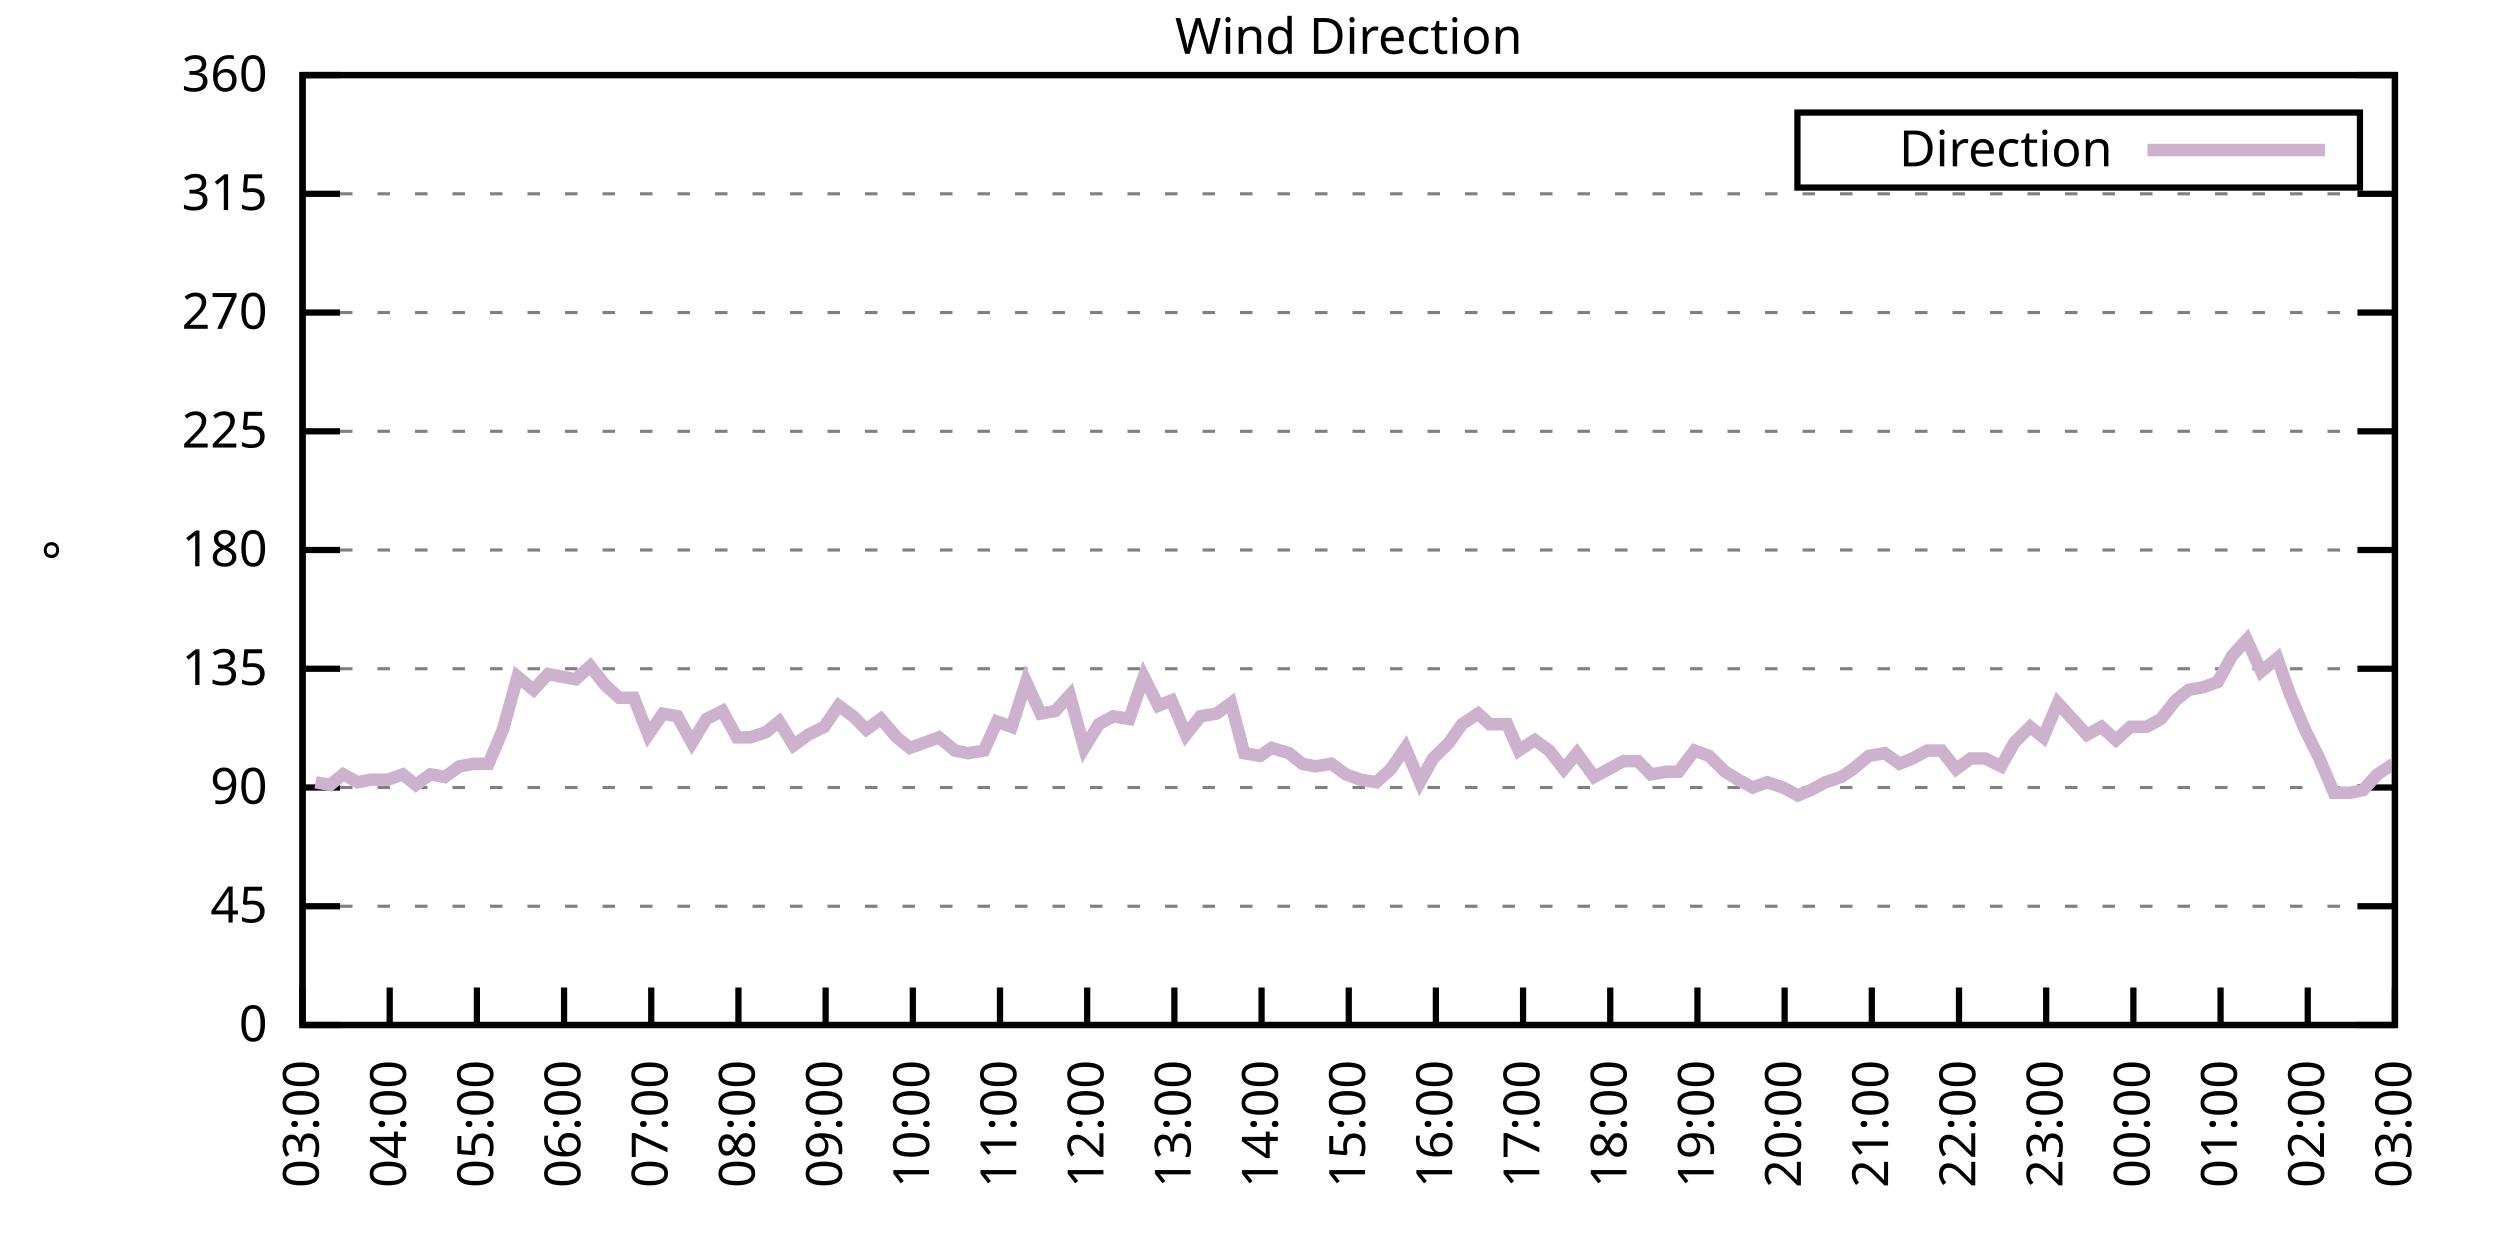
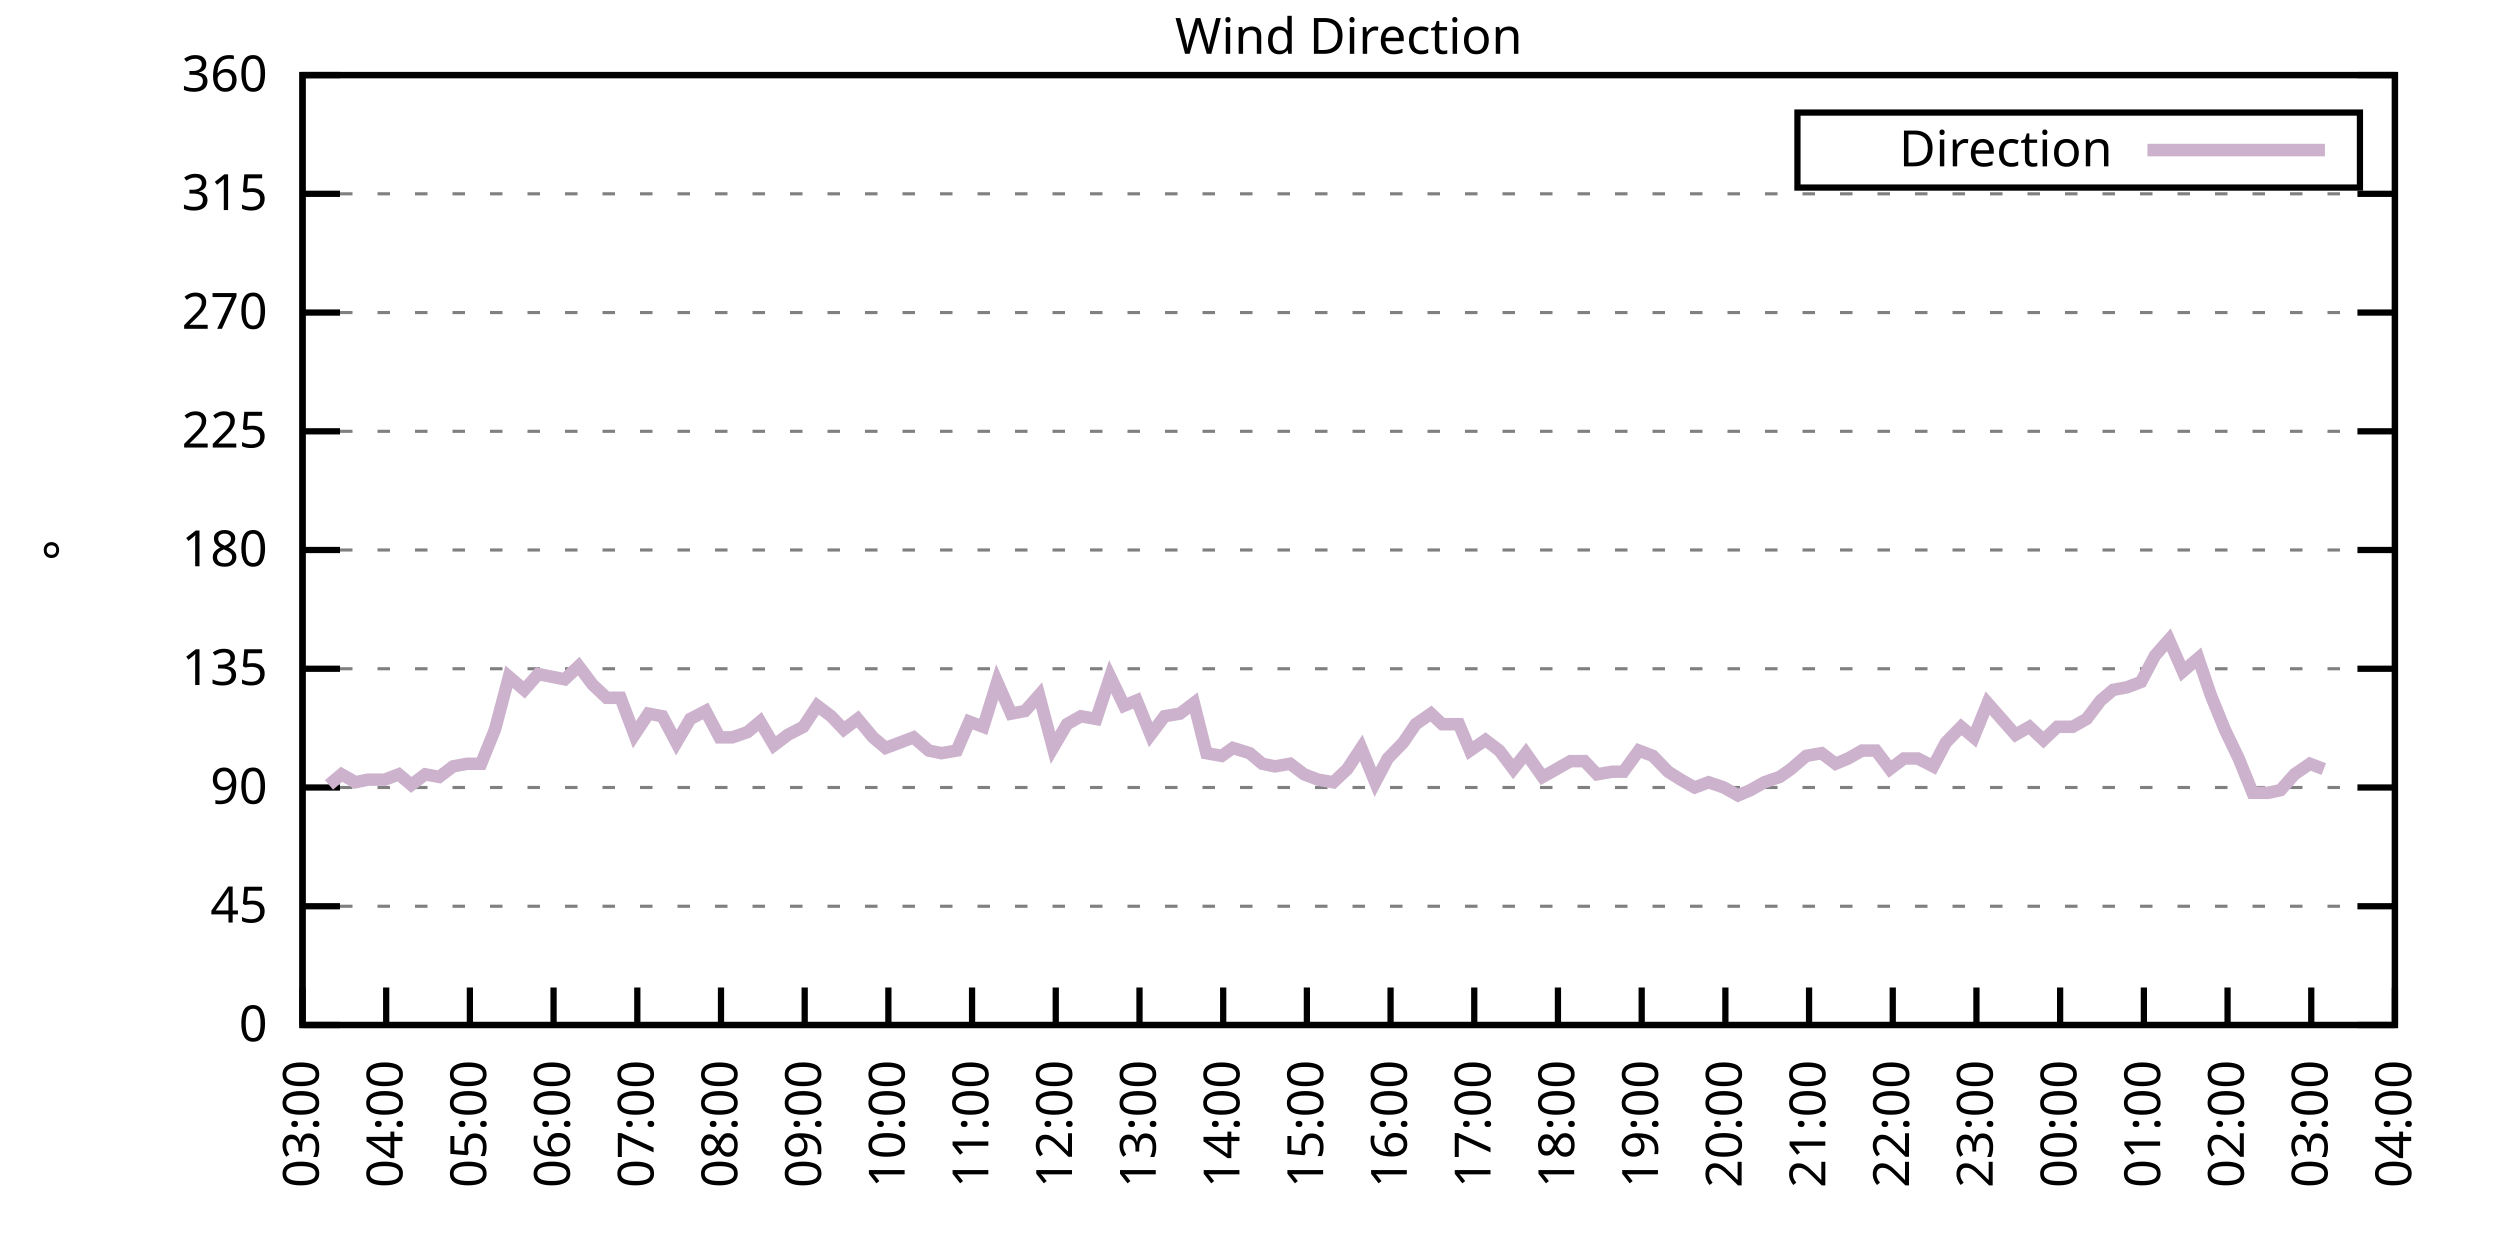
<svg xmlns="http://www.w3.org/2000/svg" xmlns:xlink="http://www.w3.org/1999/xlink" width="400" height="200" viewBox="0 0 400 200">
  <g id="gnuplot_canvas">
    <rect x="0" y="0" width="400" height="200" fill="none" />
    <defs>
      <circle id="gpDot" r="0.5" stroke-width="0.5" stroke="currentColor" />
      <path id="gpPt0" stroke-width="0.333" stroke="currentColor" d="M-1,0 h2 M0,-1 v2" />
      <path id="gpPt1" stroke-width="0.333" stroke="currentColor" d="M-1,-1 L1,1 M1,-1 L-1,1" />
      <path id="gpPt2" stroke-width="0.333" stroke="currentColor" d="M-1,0 L1,0 M0,-1 L0,1 M-1,-1 L1,1 M-1,1 L1,-1" />
      <rect id="gpPt3" stroke-width="0.333" stroke="currentColor" x="-1" y="-1" width="2" height="2" />
      <rect id="gpPt4" stroke-width="0.333" stroke="currentColor" fill="currentColor" x="-1" y="-1" width="2" height="2" />
      <circle id="gpPt5" stroke-width="0.333" stroke="currentColor" cx="0" cy="0" r="1" />
      <use xlink:href="#gpPt5" id="gpPt6" fill="currentColor" stroke="none" />
      <path id="gpPt7" stroke-width="0.333" stroke="currentColor" d="M0,-1.33 L-1.33,0.67 L1.33,0.67 z" />
      <use xlink:href="#gpPt7" id="gpPt8" fill="currentColor" stroke="none" />
      <use xlink:href="#gpPt7" id="gpPt9" stroke="currentColor" transform="rotate(180)" />
      <use xlink:href="#gpPt9" id="gpPt10" fill="currentColor" stroke="none" />
      <use xlink:href="#gpPt3" id="gpPt11" stroke="currentColor" transform="rotate(45)" />
      <use xlink:href="#gpPt11" id="gpPt12" fill="currentColor" stroke="none" />
      <path id="gpPt13" stroke-width="0.333" stroke="currentColor" d="M0,1.330 L1.265,0.411 L0.782,-1.067 L-0.782,-1.076 L-1.265,0.411 z" />
      <use xlink:href="#gpPt13" id="gpPt14" fill="currentColor" stroke="none" />
      <filter id="textbox" filterUnits="objectBoundingBox" x="0" y="0" height="1" width="1">
        <feFlood flood-color="white" flood-opacity="1" result="bgnd" />
        <feComposite in="SourceGraphic" in2="bgnd" operator="atop" />
      </filter>
      <filter id="greybox" filterUnits="objectBoundingBox" x="0" y="0" height="1" width="1">
        <feFlood flood-color="lightgrey" flood-opacity="1" result="grey" />
        <feComposite in="SourceGraphic" in2="grey" operator="atop" />
      </filter>
    </defs>
    <g fill="none" color="white" stroke="currentColor" stroke-width="1.00" stroke-linecap="butt" stroke-linejoin="miter">
</g>
    <g fill="none" color="black" stroke="currentColor" stroke-width="1.00" stroke-linecap="butt" stroke-linejoin="miter">
      <g stroke="none" shape-rendering="crispEdges">
        <polygon fill="rgb(255, 255, 255)" points="48.40,164.00 383.18,164.00 383.18,12.02 48.40,12.02 " />
      </g>
    </g>
    <g fill="none" color="black" stroke="currentColor" stroke-width="1.00" stroke-linecap="butt" stroke-linejoin="miter">
</g>
    <g fill="none" color="black" stroke="black" stroke-width="0.50" stroke-linecap="butt" stroke-linejoin="miter">
</g>
    <g fill="none" color="gray" stroke="currentColor" stroke-width="0.50" stroke-linecap="butt" stroke-linejoin="miter">
      <path stroke="gray" stroke-dasharray="2,4" class="gridline" d="M48.40,164.00 L383.19,164.00  " />
    </g>
    <g fill="none" color="gray" stroke="gray" stroke-width="1.00" stroke-linecap="butt" stroke-linejoin="miter">
</g>
    <g fill="none" color="black" stroke="currentColor" stroke-width="1.00" stroke-linecap="butt" stroke-linejoin="miter">
      <path stroke="black" d="M48.40,164.00 L54.40,164.00 M383.19,164.00 L377.19,164.00  " />
      <g transform="translate(42.80,166.60)" stroke="none" fill="black" font-family="Sans" font-size="8.00" text-anchor="end">
        <text>
          <tspan font-family="Sans"> 0</tspan>
        </text>
      </g>
    </g>
    <g fill="none" color="black" stroke="currentColor" stroke-width="1.00" stroke-linecap="butt" stroke-linejoin="miter">
</g>
    <g fill="none" color="black" stroke="black" stroke-width="0.50" stroke-linecap="butt" stroke-linejoin="miter">
</g>
    <g fill="none" color="gray" stroke="currentColor" stroke-width="0.50" stroke-linecap="butt" stroke-linejoin="miter">
      <path stroke="gray" stroke-dasharray="2,4" class="gridline" d="M48.40,145.00 L383.19,145.00  " />
    </g>
    <g fill="none" color="gray" stroke="gray" stroke-width="1.00" stroke-linecap="butt" stroke-linejoin="miter">
</g>
    <g fill="none" color="black" stroke="currentColor" stroke-width="1.00" stroke-linecap="butt" stroke-linejoin="miter">
      <path stroke="black" d="M48.40,145.00 L54.40,145.00 M383.19,145.00 L377.19,145.00  " />
      <g transform="translate(42.80,147.60)" stroke="none" fill="black" font-family="Sans" font-size="8.00" text-anchor="end">
        <text>
          <tspan font-family="Sans"> 45</tspan>
        </text>
      </g>
    </g>
    <g fill="none" color="black" stroke="currentColor" stroke-width="1.00" stroke-linecap="butt" stroke-linejoin="miter">
</g>
    <g fill="none" color="black" stroke="black" stroke-width="0.50" stroke-linecap="butt" stroke-linejoin="miter">
</g>
    <g fill="none" color="gray" stroke="currentColor" stroke-width="0.50" stroke-linecap="butt" stroke-linejoin="miter">
      <path stroke="gray" stroke-dasharray="2,4" class="gridline" d="M48.40,126.00 L383.19,126.00  " />
    </g>
    <g fill="none" color="gray" stroke="gray" stroke-width="1.00" stroke-linecap="butt" stroke-linejoin="miter">
</g>
    <g fill="none" color="black" stroke="currentColor" stroke-width="1.00" stroke-linecap="butt" stroke-linejoin="miter">
      <path stroke="black" d="M48.40,126.00 L54.40,126.00 M383.19,126.00 L377.19,126.00  " />
      <g transform="translate(42.80,128.60)" stroke="none" fill="black" font-family="Sans" font-size="8.00" text-anchor="end">
        <text>
          <tspan font-family="Sans"> 90</tspan>
        </text>
      </g>
    </g>
    <g fill="none" color="black" stroke="currentColor" stroke-width="1.00" stroke-linecap="butt" stroke-linejoin="miter">
</g>
    <g fill="none" color="black" stroke="black" stroke-width="0.50" stroke-linecap="butt" stroke-linejoin="miter">
</g>
    <g fill="none" color="gray" stroke="currentColor" stroke-width="0.50" stroke-linecap="butt" stroke-linejoin="miter">
      <path stroke="gray" stroke-dasharray="2,4" class="gridline" d="M48.40,107.00 L383.19,107.00  " />
    </g>
    <g fill="none" color="gray" stroke="gray" stroke-width="1.00" stroke-linecap="butt" stroke-linejoin="miter">
</g>
    <g fill="none" color="black" stroke="currentColor" stroke-width="1.00" stroke-linecap="butt" stroke-linejoin="miter">
      <path stroke="black" d="M48.40,107.00 L54.40,107.00 M383.19,107.00 L377.19,107.00  " />
      <g transform="translate(42.80,109.60)" stroke="none" fill="black" font-family="Sans" font-size="8.00" text-anchor="end">
        <text>
          <tspan font-family="Sans"> 135</tspan>
        </text>
      </g>
    </g>
    <g fill="none" color="black" stroke="currentColor" stroke-width="1.00" stroke-linecap="butt" stroke-linejoin="miter">
</g>
    <g fill="none" color="black" stroke="black" stroke-width="0.50" stroke-linecap="butt" stroke-linejoin="miter">
</g>
    <g fill="none" color="gray" stroke="currentColor" stroke-width="0.50" stroke-linecap="butt" stroke-linejoin="miter">
      <path stroke="gray" stroke-dasharray="2,4" class="gridline" d="M48.40,88.00 L383.19,88.00  " />
    </g>
    <g fill="none" color="gray" stroke="gray" stroke-width="1.00" stroke-linecap="butt" stroke-linejoin="miter">
</g>
    <g fill="none" color="black" stroke="currentColor" stroke-width="1.00" stroke-linecap="butt" stroke-linejoin="miter">
      <path stroke="black" d="M48.40,88.00 L54.40,88.00 M383.19,88.00 L377.19,88.00  " />
      <g transform="translate(42.80,90.60)" stroke="none" fill="black" font-family="Sans" font-size="8.00" text-anchor="end">
        <text>
          <tspan font-family="Sans"> 180</tspan>
        </text>
      </g>
    </g>
    <g fill="none" color="black" stroke="currentColor" stroke-width="1.00" stroke-linecap="butt" stroke-linejoin="miter">
</g>
    <g fill="none" color="black" stroke="black" stroke-width="0.50" stroke-linecap="butt" stroke-linejoin="miter">
</g>
    <g fill="none" color="gray" stroke="currentColor" stroke-width="0.50" stroke-linecap="butt" stroke-linejoin="miter">
      <path stroke="gray" stroke-dasharray="2,4" class="gridline" d="M48.40,69.01 L383.19,69.01  " />
    </g>
    <g fill="none" color="gray" stroke="gray" stroke-width="1.00" stroke-linecap="butt" stroke-linejoin="miter">
</g>
    <g fill="none" color="black" stroke="currentColor" stroke-width="1.00" stroke-linecap="butt" stroke-linejoin="miter">
      <path stroke="black" d="M48.40,69.01 L54.40,69.01 M383.19,69.01 L377.19,69.01  " />
      <g transform="translate(42.80,71.61)" stroke="none" fill="black" font-family="Sans" font-size="8.00" text-anchor="end">
        <text>
          <tspan font-family="Sans"> 225</tspan>
        </text>
      </g>
    </g>
    <g fill="none" color="black" stroke="currentColor" stroke-width="1.00" stroke-linecap="butt" stroke-linejoin="miter">
</g>
    <g fill="none" color="black" stroke="black" stroke-width="0.50" stroke-linecap="butt" stroke-linejoin="miter">
</g>
    <g fill="none" color="gray" stroke="currentColor" stroke-width="0.50" stroke-linecap="butt" stroke-linejoin="miter">
      <path stroke="gray" stroke-dasharray="2,4" class="gridline" d="M48.40,50.01 L383.19,50.01  " />
    </g>
    <g fill="none" color="gray" stroke="gray" stroke-width="1.00" stroke-linecap="butt" stroke-linejoin="miter">
</g>
    <g fill="none" color="black" stroke="currentColor" stroke-width="1.00" stroke-linecap="butt" stroke-linejoin="miter">
      <path stroke="black" d="M48.40,50.01 L54.40,50.01 M383.19,50.01 L377.19,50.01  " />
      <g transform="translate(42.80,52.61)" stroke="none" fill="black" font-family="Sans" font-size="8.00" text-anchor="end">
        <text>
          <tspan font-family="Sans"> 270</tspan>
        </text>
      </g>
    </g>
    <g fill="none" color="black" stroke="currentColor" stroke-width="1.00" stroke-linecap="butt" stroke-linejoin="miter">
</g>
    <g fill="none" color="black" stroke="black" stroke-width="0.50" stroke-linecap="butt" stroke-linejoin="miter">
</g>
    <g fill="none" color="gray" stroke="currentColor" stroke-width="0.50" stroke-linecap="butt" stroke-linejoin="miter">
      <path stroke="gray" stroke-dasharray="2,4" class="gridline" d="M48.40,31.01 L383.19,31.01  " />
    </g>
    <g fill="none" color="gray" stroke="gray" stroke-width="1.00" stroke-linecap="butt" stroke-linejoin="miter">
</g>
    <g fill="none" color="black" stroke="currentColor" stroke-width="1.00" stroke-linecap="butt" stroke-linejoin="miter">
      <path stroke="black" d="M48.40,31.01 L54.40,31.01 M383.19,31.01 L377.19,31.01  " />
      <g transform="translate(42.80,33.61)" stroke="none" fill="black" font-family="Sans" font-size="8.00" text-anchor="end">
        <text>
          <tspan font-family="Sans"> 315</tspan>
        </text>
      </g>
    </g>
    <g fill="none" color="black" stroke="currentColor" stroke-width="1.00" stroke-linecap="butt" stroke-linejoin="miter">
</g>
    <g fill="none" color="black" stroke="black" stroke-width="0.50" stroke-linecap="butt" stroke-linejoin="miter">
</g>
    <g fill="none" color="gray" stroke="currentColor" stroke-width="0.50" stroke-linecap="butt" stroke-linejoin="miter">
      <path stroke="gray" stroke-dasharray="2,4" class="gridline" d="M48.40,12.01 L383.19,12.01  " />
    </g>
    <g fill="none" color="gray" stroke="gray" stroke-width="1.00" stroke-linecap="butt" stroke-linejoin="miter">
</g>
    <g fill="none" color="black" stroke="currentColor" stroke-width="1.00" stroke-linecap="butt" stroke-linejoin="miter">
      <path stroke="black" d="M48.40,12.01 L54.40,12.01 M383.19,12.01 L377.19,12.01  " />
      <g transform="translate(42.80,14.61)" stroke="none" fill="black" font-family="Sans" font-size="8.00" text-anchor="end">
        <text>
          <tspan font-family="Sans"> 360</tspan>
        </text>
      </g>
    </g>
    <g fill="none" color="black" stroke="currentColor" stroke-width="1.00" stroke-linecap="butt" stroke-linejoin="miter">
      <path stroke="black" d="M48.40,164.00 L48.40,158.00  " />
      <g transform="translate(51.00,169.60) rotate(270.00)" stroke="none" fill="black" font-family="Sans" font-size="8.00" text-anchor="end">
        <text>
          <tspan font-family="Sans">03:00</tspan>
        </text>
      </g>
    </g>
    <g fill="none" color="black" stroke="currentColor" stroke-width="1.00" stroke-linecap="butt" stroke-linejoin="miter">
-       <path stroke="black" d="M62.35,164.00 L62.35,158.00  " />
-       <g transform="translate(64.95,169.60) rotate(270.00)" stroke="none" fill="black" font-family="Sans" font-size="8.00" text-anchor="end">
+       <path stroke="black" d="M61.79,164.00 L61.79,158.00  " />
+       <g transform="translate(64.39,169.60) rotate(270.00)" stroke="none" fill="black" font-family="Sans" font-size="8.00" text-anchor="end">
        <text>
          <tspan font-family="Sans">04:00</tspan>
        </text>
      </g>
    </g>
    <g fill="none" color="black" stroke="currentColor" stroke-width="1.00" stroke-linecap="butt" stroke-linejoin="miter">
-       <path stroke="black" d="M76.30,164.00 L76.30,158.00  " />
-       <g transform="translate(78.90,169.60) rotate(270.00)" stroke="none" fill="black" font-family="Sans" font-size="8.00" text-anchor="end">
+       <path stroke="black" d="M75.18,164.00 L75.18,158.00  " />
+       <g transform="translate(77.78,169.60) rotate(270.00)" stroke="none" fill="black" font-family="Sans" font-size="8.00" text-anchor="end">
        <text>
          <tspan font-family="Sans">05:00</tspan>
        </text>
      </g>
    </g>
    <g fill="none" color="black" stroke="currentColor" stroke-width="1.00" stroke-linecap="butt" stroke-linejoin="miter">
-       <path stroke="black" d="M90.25,164.00 L90.25,158.00  " />
-       <g transform="translate(92.85,169.60) rotate(270.00)" stroke="none" fill="black" font-family="Sans" font-size="8.00" text-anchor="end">
+       <path stroke="black" d="M88.57,164.00 L88.57,158.00  " />
+       <g transform="translate(91.17,169.60) rotate(270.00)" stroke="none" fill="black" font-family="Sans" font-size="8.00" text-anchor="end">
        <text>
          <tspan font-family="Sans">06:00</tspan>
        </text>
      </g>
    </g>
    <g fill="none" color="black" stroke="currentColor" stroke-width="1.00" stroke-linecap="butt" stroke-linejoin="miter">
-       <path stroke="black" d="M104.20,164.00 L104.20,158.00  " />
-       <g transform="translate(106.80,169.60) rotate(270.00)" stroke="none" fill="black" font-family="Sans" font-size="8.00" text-anchor="end">
+       <path stroke="black" d="M101.97,164.00 L101.97,158.00  " />
+       <g transform="translate(104.57,169.60) rotate(270.00)" stroke="none" fill="black" font-family="Sans" font-size="8.00" text-anchor="end">
        <text>
          <tspan font-family="Sans">07:00</tspan>
        </text>
      </g>
    </g>
    <g fill="none" color="black" stroke="currentColor" stroke-width="1.00" stroke-linecap="butt" stroke-linejoin="miter">
-       <path stroke="black" d="M118.15,164.00 L118.15,158.00  " />
-       <g transform="translate(120.75,169.60) rotate(270.00)" stroke="none" fill="black" font-family="Sans" font-size="8.00" text-anchor="end">
+       <path stroke="black" d="M115.36,164.00 L115.36,158.00  " />
+       <g transform="translate(117.96,169.60) rotate(270.00)" stroke="none" fill="black" font-family="Sans" font-size="8.00" text-anchor="end">
        <text>
          <tspan font-family="Sans">08:00</tspan>
        </text>
      </g>
    </g>
    <g fill="none" color="black" stroke="currentColor" stroke-width="1.00" stroke-linecap="butt" stroke-linejoin="miter">
-       <path stroke="black" d="M132.10,164.00 L132.10,158.00  " />
-       <g transform="translate(134.70,169.60) rotate(270.00)" stroke="none" fill="black" font-family="Sans" font-size="8.00" text-anchor="end">
+       <path stroke="black" d="M128.75,164.00 L128.75,158.00  " />
+       <g transform="translate(131.35,169.60) rotate(270.00)" stroke="none" fill="black" font-family="Sans" font-size="8.00" text-anchor="end">
        <text>
          <tspan font-family="Sans">09:00</tspan>
        </text>
      </g>
    </g>
    <g fill="none" color="black" stroke="currentColor" stroke-width="1.00" stroke-linecap="butt" stroke-linejoin="miter">
-       <path stroke="black" d="M146.05,164.00 L146.05,158.00  " />
-       <g transform="translate(148.65,169.60) rotate(270.00)" stroke="none" fill="black" font-family="Sans" font-size="8.00" text-anchor="end">
+       <path stroke="black" d="M142.14,164.00 L142.14,158.00  " />
+       <g transform="translate(144.74,169.60) rotate(270.00)" stroke="none" fill="black" font-family="Sans" font-size="8.00" text-anchor="end">
        <text>
          <tspan font-family="Sans">10:00</tspan>
        </text>
      </g>
    </g>
    <g fill="none" color="black" stroke="currentColor" stroke-width="1.00" stroke-linecap="butt" stroke-linejoin="miter">
-       <path stroke="black" d="M160.00,164.00 L160.00,158.00  " />
-       <g transform="translate(162.60,169.60) rotate(270.00)" stroke="none" fill="black" font-family="Sans" font-size="8.00" text-anchor="end">
+       <path stroke="black" d="M155.53,164.00 L155.53,158.00  " />
+       <g transform="translate(158.13,169.60) rotate(270.00)" stroke="none" fill="black" font-family="Sans" font-size="8.00" text-anchor="end">
        <text>
          <tspan font-family="Sans">11:00</tspan>
        </text>
      </g>
    </g>
    <g fill="none" color="black" stroke="currentColor" stroke-width="1.00" stroke-linecap="butt" stroke-linejoin="miter">
-       <path stroke="black" d="M173.95,164.00 L173.95,158.00  " />
-       <g transform="translate(176.55,169.60) rotate(270.00)" stroke="none" fill="black" font-family="Sans" font-size="8.00" text-anchor="end">
+       <path stroke="black" d="M168.92,164.00 L168.92,158.00  " />
+       <g transform="translate(171.52,169.60) rotate(270.00)" stroke="none" fill="black" font-family="Sans" font-size="8.00" text-anchor="end">
        <text>
          <tspan font-family="Sans">12:00</tspan>
        </text>
      </g>
    </g>
    <g fill="none" color="black" stroke="currentColor" stroke-width="1.00" stroke-linecap="butt" stroke-linejoin="miter">
-       <path stroke="black" d="M187.90,164.00 L187.90,158.00  " />
-       <g transform="translate(190.50,169.60) rotate(270.00)" stroke="none" fill="black" font-family="Sans" font-size="8.00" text-anchor="end">
+       <path stroke="black" d="M182.32,164.00 L182.32,158.00  " />
+       <g transform="translate(184.92,169.60) rotate(270.00)" stroke="none" fill="black" font-family="Sans" font-size="8.00" text-anchor="end">
        <text>
          <tspan font-family="Sans">13:00</tspan>
        </text>
      </g>
    </g>
    <g fill="none" color="black" stroke="currentColor" stroke-width="1.00" stroke-linecap="butt" stroke-linejoin="miter">
-       <path stroke="black" d="M201.85,164.00 L201.85,158.00  " />
-       <g transform="translate(204.45,169.60) rotate(270.00)" stroke="none" fill="black" font-family="Sans" font-size="8.00" text-anchor="end">
+       <path stroke="black" d="M195.71,164.00 L195.71,158.00  " />
+       <g transform="translate(198.31,169.60) rotate(270.00)" stroke="none" fill="black" font-family="Sans" font-size="8.00" text-anchor="end">
        <text>
          <tspan font-family="Sans">14:00</tspan>
        </text>
      </g>
    </g>
    <g fill="none" color="black" stroke="currentColor" stroke-width="1.00" stroke-linecap="butt" stroke-linejoin="miter">
-       <path stroke="black" d="M215.80,164.00 L215.80,158.00  " />
-       <g transform="translate(218.40,169.60) rotate(270.00)" stroke="none" fill="black" font-family="Sans" font-size="8.00" text-anchor="end">
+       <path stroke="black" d="M209.10,164.00 L209.10,158.00  " />
+       <g transform="translate(211.70,169.60) rotate(270.00)" stroke="none" fill="black" font-family="Sans" font-size="8.00" text-anchor="end">
        <text>
          <tspan font-family="Sans">15:00</tspan>
        </text>
      </g>
    </g>
    <g fill="none" color="black" stroke="currentColor" stroke-width="1.00" stroke-linecap="butt" stroke-linejoin="miter">
-       <path stroke="black" d="M229.74,164.00 L229.74,158.00  " />
-       <g transform="translate(232.34,169.60) rotate(270.00)" stroke="none" fill="black" font-family="Sans" font-size="8.00" text-anchor="end">
+       <path stroke="black" d="M222.49,164.00 L222.49,158.00  " />
+       <g transform="translate(225.09,169.60) rotate(270.00)" stroke="none" fill="black" font-family="Sans" font-size="8.00" text-anchor="end">
        <text>
          <tspan font-family="Sans">16:00</tspan>
        </text>
      </g>
    </g>
    <g fill="none" color="black" stroke="currentColor" stroke-width="1.00" stroke-linecap="butt" stroke-linejoin="miter">
-       <path stroke="black" d="M243.69,164.00 L243.69,158.00  " />
-       <g transform="translate(246.29,169.60) rotate(270.00)" stroke="none" fill="black" font-family="Sans" font-size="8.00" text-anchor="end">
+       <path stroke="black" d="M235.88,164.00 L235.88,158.00  " />
+       <g transform="translate(238.48,169.60) rotate(270.00)" stroke="none" fill="black" font-family="Sans" font-size="8.00" text-anchor="end">
        <text>
          <tspan font-family="Sans">17:00</tspan>
        </text>
      </g>
    </g>
    <g fill="none" color="black" stroke="currentColor" stroke-width="1.00" stroke-linecap="butt" stroke-linejoin="miter">
-       <path stroke="black" d="M257.64,164.00 L257.64,158.00  " />
-       <g transform="translate(260.24,169.60) rotate(270.00)" stroke="none" fill="black" font-family="Sans" font-size="8.00" text-anchor="end">
+       <path stroke="black" d="M249.27,164.00 L249.27,158.00  " />
+       <g transform="translate(251.87,169.60) rotate(270.00)" stroke="none" fill="black" font-family="Sans" font-size="8.00" text-anchor="end">
        <text>
          <tspan font-family="Sans">18:00</tspan>
        </text>
      </g>
    </g>
    <g fill="none" color="black" stroke="currentColor" stroke-width="1.00" stroke-linecap="butt" stroke-linejoin="miter">
-       <path stroke="black" d="M271.59,164.00 L271.59,158.00  " />
-       <g transform="translate(274.19,169.60) rotate(270.00)" stroke="none" fill="black" font-family="Sans" font-size="8.00" text-anchor="end">
+       <path stroke="black" d="M262.67,164.00 L262.67,158.00  " />
+       <g transform="translate(265.27,169.60) rotate(270.00)" stroke="none" fill="black" font-family="Sans" font-size="8.00" text-anchor="end">
        <text>
          <tspan font-family="Sans">19:00</tspan>
        </text>
      </g>
    </g>
    <g fill="none" color="black" stroke="currentColor" stroke-width="1.00" stroke-linecap="butt" stroke-linejoin="miter">
-       <path stroke="black" d="M285.54,164.00 L285.54,158.00  " />
-       <g transform="translate(288.14,169.60) rotate(270.00)" stroke="none" fill="black" font-family="Sans" font-size="8.00" text-anchor="end">
+       <path stroke="black" d="M276.06,164.00 L276.06,158.00  " />
+       <g transform="translate(278.66,169.60) rotate(270.00)" stroke="none" fill="black" font-family="Sans" font-size="8.00" text-anchor="end">
        <text>
          <tspan font-family="Sans">20:00</tspan>
        </text>
      </g>
    </g>
    <g fill="none" color="black" stroke="currentColor" stroke-width="1.00" stroke-linecap="butt" stroke-linejoin="miter">
-       <path stroke="black" d="M299.49,164.00 L299.49,158.00  " />
-       <g transform="translate(302.09,169.60) rotate(270.00)" stroke="none" fill="black" font-family="Sans" font-size="8.00" text-anchor="end">
+       <path stroke="black" d="M289.45,164.00 L289.45,158.00  " />
+       <g transform="translate(292.05,169.60) rotate(270.00)" stroke="none" fill="black" font-family="Sans" font-size="8.00" text-anchor="end">
        <text>
          <tspan font-family="Sans">21:00</tspan>
        </text>
      </g>
    </g>
    <g fill="none" color="black" stroke="currentColor" stroke-width="1.00" stroke-linecap="butt" stroke-linejoin="miter">
-       <path stroke="black" d="M313.44,164.00 L313.44,158.00  " />
-       <g transform="translate(316.04,169.60) rotate(270.00)" stroke="none" fill="black" font-family="Sans" font-size="8.00" text-anchor="end">
+       <path stroke="black" d="M302.84,164.00 L302.84,158.00  " />
+       <g transform="translate(305.44,169.60) rotate(270.00)" stroke="none" fill="black" font-family="Sans" font-size="8.00" text-anchor="end">
        <text>
          <tspan font-family="Sans">22:00</tspan>
        </text>
      </g>
    </g>
    <g fill="none" color="black" stroke="currentColor" stroke-width="1.00" stroke-linecap="butt" stroke-linejoin="miter">
-       <path stroke="black" d="M327.39,164.00 L327.39,158.00  " />
-       <g transform="translate(329.99,169.60) rotate(270.00)" stroke="none" fill="black" font-family="Sans" font-size="8.00" text-anchor="end">
+       <path stroke="black" d="M316.23,164.00 L316.23,158.00  " />
+       <g transform="translate(318.83,169.60) rotate(270.00)" stroke="none" fill="black" font-family="Sans" font-size="8.00" text-anchor="end">
        <text>
          <tspan font-family="Sans">23:00</tspan>
        </text>
      </g>
    </g>
    <g fill="none" color="black" stroke="currentColor" stroke-width="1.00" stroke-linecap="butt" stroke-linejoin="miter">
-       <path stroke="black" d="M341.34,164.00 L341.34,158.00  " />
-       <g transform="translate(343.94,169.60) rotate(270.00)" stroke="none" fill="black" font-family="Sans" font-size="8.00" text-anchor="end">
+       <path stroke="black" d="M329.62,164.00 L329.62,158.00  " />
+       <g transform="translate(332.22,169.60) rotate(270.00)" stroke="none" fill="black" font-family="Sans" font-size="8.00" text-anchor="end">
        <text>
          <tspan font-family="Sans">00:00</tspan>
        </text>
      </g>
    </g>
    <g fill="none" color="black" stroke="currentColor" stroke-width="1.00" stroke-linecap="butt" stroke-linejoin="miter">
-       <path stroke="black" d="M355.29,164.00 L355.29,158.00  " />
-       <g transform="translate(357.89,169.60) rotate(270.00)" stroke="none" fill="black" font-family="Sans" font-size="8.00" text-anchor="end">
+       <path stroke="black" d="M343.02,164.00 L343.02,158.00  " />
+       <g transform="translate(345.62,169.60) rotate(270.00)" stroke="none" fill="black" font-family="Sans" font-size="8.00" text-anchor="end">
        <text>
          <tspan font-family="Sans">01:00</tspan>
        </text>
      </g>
    </g>
    <g fill="none" color="black" stroke="currentColor" stroke-width="1.00" stroke-linecap="butt" stroke-linejoin="miter">
-       <path stroke="black" d="M369.24,164.00 L369.24,158.00  " />
-       <g transform="translate(371.84,169.60) rotate(270.00)" stroke="none" fill="black" font-family="Sans" font-size="8.00" text-anchor="end">
+       <path stroke="black" d="M356.41,164.00 L356.41,158.00  " />
+       <g transform="translate(359.01,169.60) rotate(270.00)" stroke="none" fill="black" font-family="Sans" font-size="8.00" text-anchor="end">
        <text>
          <tspan font-family="Sans">02:00</tspan>
+         </text>
+       </g>
+     </g>
+     <g fill="none" color="black" stroke="currentColor" stroke-width="1.00" stroke-linecap="butt" stroke-linejoin="miter">
+       <path stroke="black" d="M369.80,164.00 L369.80,158.00  " />
+       <g transform="translate(372.40,169.60) rotate(270.00)" stroke="none" fill="black" font-family="Sans" font-size="8.00" text-anchor="end">
+         <text>
+           <tspan font-family="Sans">03:00</tspan>
        </text>
      </g>
    </g>
    <g fill="none" color="black" stroke="currentColor" stroke-width="1.00" stroke-linecap="butt" stroke-linejoin="miter">
      <path stroke="black" d="M383.19,164.00 L383.19,158.00  " />
      <g transform="translate(385.79,169.60) rotate(270.00)" stroke="none" fill="black" font-family="Sans" font-size="8.00" text-anchor="end">
        <text>
-           <tspan font-family="Sans">03:00</tspan>
+           <tspan font-family="Sans">04:00</tspan>
        </text>
      </g>
    </g>
    <g fill="none" color="black" stroke="currentColor" stroke-width="1.00" stroke-linecap="butt" stroke-linejoin="miter">
</g>
    <g fill="none" color="black" stroke="currentColor" stroke-width="1.00" stroke-linecap="butt" stroke-linejoin="miter">
      <path stroke="black" d="M48.40,12.01 L48.40,164.00 L383.19,164.00 L383.19,12.01 L48.40,12.01 Z  " />
    </g>
    <g fill="none" color="black" stroke="currentColor" stroke-width="1.00" stroke-linecap="butt" stroke-linejoin="miter">
</g>
    <g fill="none" color="black" stroke="currentColor" stroke-width="1.00" stroke-linecap="butt" stroke-linejoin="miter">
      <path stroke="black" d="M287.59,30.01 L287.59,18.01 L377.59,18.01 L377.59,30.01 L287.59,30.01 Z  " />
    </g>
    <g id="Wind_direction_plot_1">
      <g fill="none" color="white" stroke="black" stroke-width="2.00" stroke-linecap="butt" stroke-linejoin="miter">
</g>
      <g fill="none" color="black" stroke="currentColor" stroke-width="2.00" stroke-linecap="butt" stroke-linejoin="miter">
        <g transform="translate(337.99,26.61)" stroke="none" fill="black" font-family="Sans" font-size="8.00" text-anchor="end">
          <text>
            <tspan font-family="Sans">Direction</tspan>
          </text>
        </g>
      </g>
      <g fill="none" color="black" stroke="currentColor" stroke-width="2.00" stroke-linecap="butt" stroke-linejoin="miter">
-         <path stroke="rgb(204, 178, 204)" d="M343.59,24.01 L371.99,24.01 M50.49,125.16 L52.82,125.58 L54.91,123.89 L57.23,125.16 L59.33,124.74 L62.12,124.74   L64.44,123.89 L66.53,125.58 L68.86,123.89 L71.18,124.31 L73.51,122.62 L75.83,122.20 L78.16,122.20 L80.48,116.71   L82.81,108.27 L85.37,110.38 L87.69,107.85 L92.11,108.69 L94.43,106.58 L96.76,109.54 L99.08,111.65 L101.41,111.65   L103.73,117.56 L106.06,114.18 L108.38,114.60 L110.71,118.83 L113.03,115.03 L115.59,113.76 L117.92,117.98 L120.01,117.98   L122.57,117.14 L124.66,115.45 L126.98,119.25 L129.31,117.56 L131.87,116.29 L134.19,112.91 L136.51,114.60 L138.61,116.71   L140.93,115.03 L143.49,117.98 L145.58,119.67 L147.91,118.83 L150.23,117.98 L152.79,120.09 L154.88,120.51 L157.44,120.09   L159.53,115.45 L161.86,116.29 L164.18,109.11 L166.51,114.18 L168.83,113.76 L171.16,111.23 L173.48,119.67 L175.81,115.87   L178.13,114.60 L180.69,115.03 L183.01,108.27 L185.34,112.91 L187.43,112.07 L189.76,117.56 L192.08,114.60 L194.64,114.18   L196.96,112.49 L199.06,120.51 L201.61,120.94 L203.47,119.67 L206.26,120.51 L208.36,122.20 L210.45,122.62 L213.01,122.20   L215.33,123.89 L217.65,124.74 L220.21,125.16 L222.54,123.05 L224.86,119.67 L227.19,125.16 L229.28,121.36 L231.84,118.83   L233.93,115.87 L236.49,114.18 L238.35,115.87 L241.14,115.87 L243.00,120.09 L245.55,118.40 L247.88,120.09 L250.20,123.05   L252.30,120.51 L255.09,124.31 L257.41,123.05 L259.74,121.78 L262.06,121.78 L264.15,123.89 L266.71,123.47 L268.57,123.47   L271.13,120.09 L273.45,120.94 L276.01,123.47 L278.10,124.74 L280.43,126.00 L282.75,125.16 L285.31,126.00 L287.64,127.27   L289.73,126.42 L292.05,125.16 L294.61,124.31 L296.47,123.05 L299.03,120.94 L301.58,120.51 L303.91,122.20 L306.00,121.36   L308.33,120.09 L310.65,120.09 L312.98,123.05 L315.30,121.36 L317.63,121.36 L320.18,122.62 L322.28,118.83 L324.83,116.29   L326.93,117.98 L329.25,112.49 L331.58,115.03 L333.90,117.56 L336.23,116.29 L338.55,118.40 L340.88,116.29 L343.43,116.29   L345.76,115.03 L348.08,112.07 L350.18,110.38 L352.50,109.96 L354.83,109.11 L357.15,104.89 L359.48,102.36 L361.80,107.43   L364.36,105.31 L366.45,111.23 L368.78,116.71 L371.10,121.36 L373.43,126.85 L375.98,126.85 L378.08,126.42 L380.40,123.89   L382.96,122.20  " />
+         <path stroke="rgb(204, 178, 204)" d="M343.59,24.01 L371.99,24.01 M52.64,125.58 L54.65,123.89 L56.88,125.16 L58.89,124.74 L61.57,124.74 L63.80,123.89   L65.81,125.58 L68.04,123.89 L70.27,124.31 L72.50,122.62 L74.74,122.20 L76.97,122.20 L79.20,116.71 L81.43,108.27   L83.89,110.38 L86.12,107.85 L90.36,108.69 L92.59,106.58 L94.82,109.54 L97.06,111.65 L99.29,111.65 L101.52,117.56   L103.75,114.18 L105.98,114.60 L108.22,118.83 L110.45,115.03 L112.90,113.76 L115.13,117.98 L117.14,117.98 L119.60,117.14   L121.61,115.45 L123.84,119.25 L126.07,117.56 L128.53,116.29 L130.76,112.91 L132.99,114.60 L135.00,116.71 L137.23,115.03   L139.69,117.98 L141.69,119.67 L143.93,118.83 L146.16,117.98 L148.61,120.09 L150.62,120.51 L153.08,120.09 L155.09,115.45   L157.32,116.29 L159.55,109.11 L161.78,114.18 L164.01,113.76 L166.25,111.23 L168.48,119.67 L170.71,115.87 L172.94,114.60   L175.40,115.03 L177.63,108.27 L179.86,112.91 L181.87,112.07 L184.10,117.56 L186.33,114.60 L188.79,114.18 L191.02,112.49   L193.03,120.51 L195.48,120.94 L197.27,119.67 L199.95,120.51 L201.96,122.20 L203.97,122.62 L206.42,122.20 L208.65,123.89   L210.88,124.74 L213.34,125.16 L215.57,123.05 L217.80,119.67 L220.04,125.16 L222.04,121.36 L224.50,118.83 L226.51,115.87   L228.96,114.18 L230.75,115.87 L233.43,115.87 L235.21,120.09 L237.67,118.40 L239.90,120.09 L242.13,123.05 L244.14,120.51   L246.82,124.31 L249.05,123.05 L251.28,121.78 L253.51,121.78 L255.52,123.89 L257.98,123.47 L259.76,123.47 L262.22,120.09   L264.45,120.94 L266.91,123.47 L268.92,124.74 L271.15,126.00 L273.38,125.16 L275.83,126.00 L278.07,127.27 L280.07,126.42   L282.31,125.16 L284.76,124.31 L286.55,123.05 L289.00,120.94 L291.46,120.51 L293.69,122.20 L295.70,121.36 L297.93,120.09   L300.16,120.09 L302.39,123.05 L304.63,121.36 L306.86,121.36 L309.31,122.62 L311.32,118.83 L313.78,116.29 L315.79,117.98   L318.02,112.49 L320.25,115.03 L322.48,117.56 L324.71,116.29 L326.95,118.40 L329.18,116.29 L331.63,116.29 L333.86,115.03   L336.10,112.07 L338.10,110.38 L340.34,109.96 L342.57,109.11 L344.80,104.89 L347.03,102.36 L349.26,107.43 L351.72,105.31   L353.73,111.23 L355.96,116.71 L358.19,121.36 L360.42,126.85 L362.88,126.85 L364.89,126.42 L367.12,123.89 L369.58,122.20   L371.81,123.05  " />
      </g>
    </g>
    <g fill="none" color="black" stroke="currentColor" stroke-width="2.00" stroke-linecap="butt" stroke-linejoin="miter">
</g>
    <g fill="none" color="black" stroke="black" stroke-width="1.00" stroke-linecap="butt" stroke-linejoin="miter">
</g>
    <g fill="none" color="black" stroke="currentColor" stroke-width="1.00" stroke-linecap="butt" stroke-linejoin="miter">
      <path stroke="black" d="M48.40,12.01 L48.40,164.00 L383.19,164.00 L383.19,12.01 L48.40,12.01 Z  " />
      <g transform="translate(12.80,88.01) rotate(270.00)" stroke="none" fill="black" font-family="Sans" font-size="8.00" text-anchor="middle">
        <text>
          <tspan font-family="Sans">°</tspan>
        </text>
      </g>
    </g>
    <g fill="none" color="black" stroke="currentColor" stroke-width="1.00" stroke-linecap="butt" stroke-linejoin="miter">
</g>
    <g fill="none" color="black" stroke="currentColor" stroke-width="1.00" stroke-linecap="butt" stroke-linejoin="miter">
      <g transform="translate(215.79,8.61)" stroke="none" fill="black" font-family="Sans" font-size="8.00" text-anchor="middle">
        <text>
          <tspan font-family="Sans">Wind Direction</tspan>
        </text>
      </g>
    </g>
    <g fill="none" color="black" stroke="currentColor" stroke-width="1.00" stroke-linecap="butt" stroke-linejoin="miter">
</g>
  </g>
</svg>
